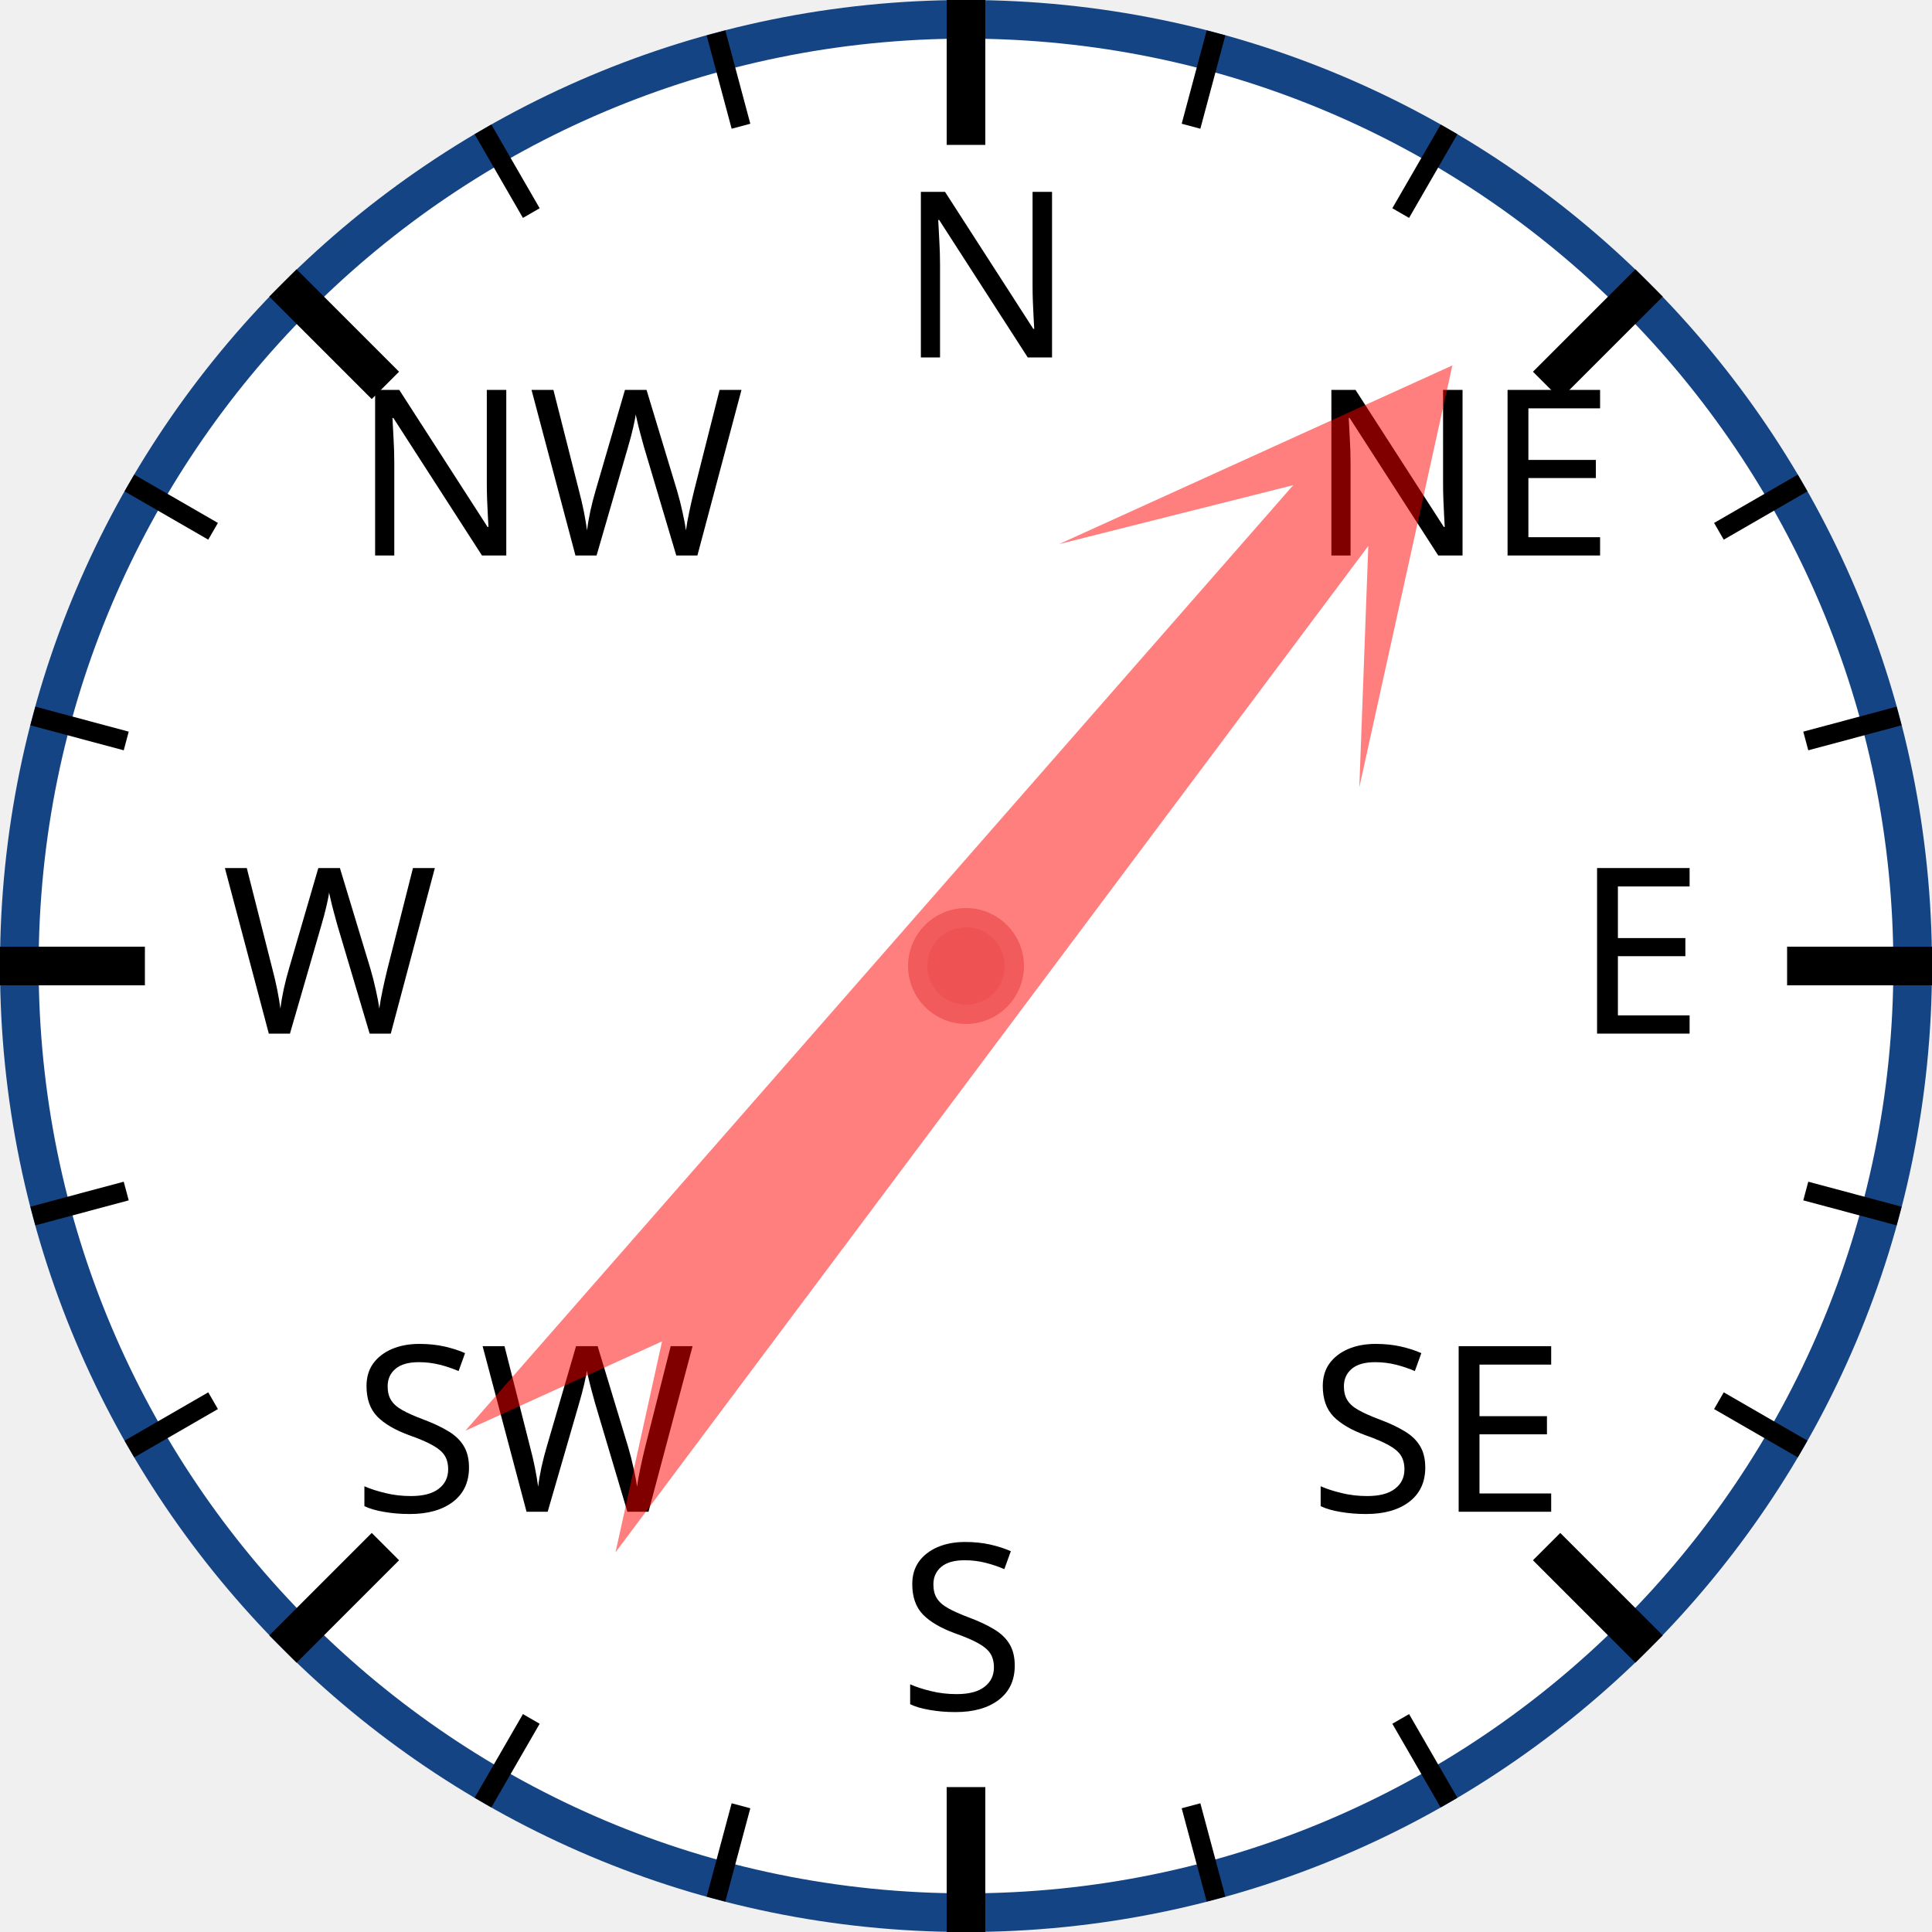
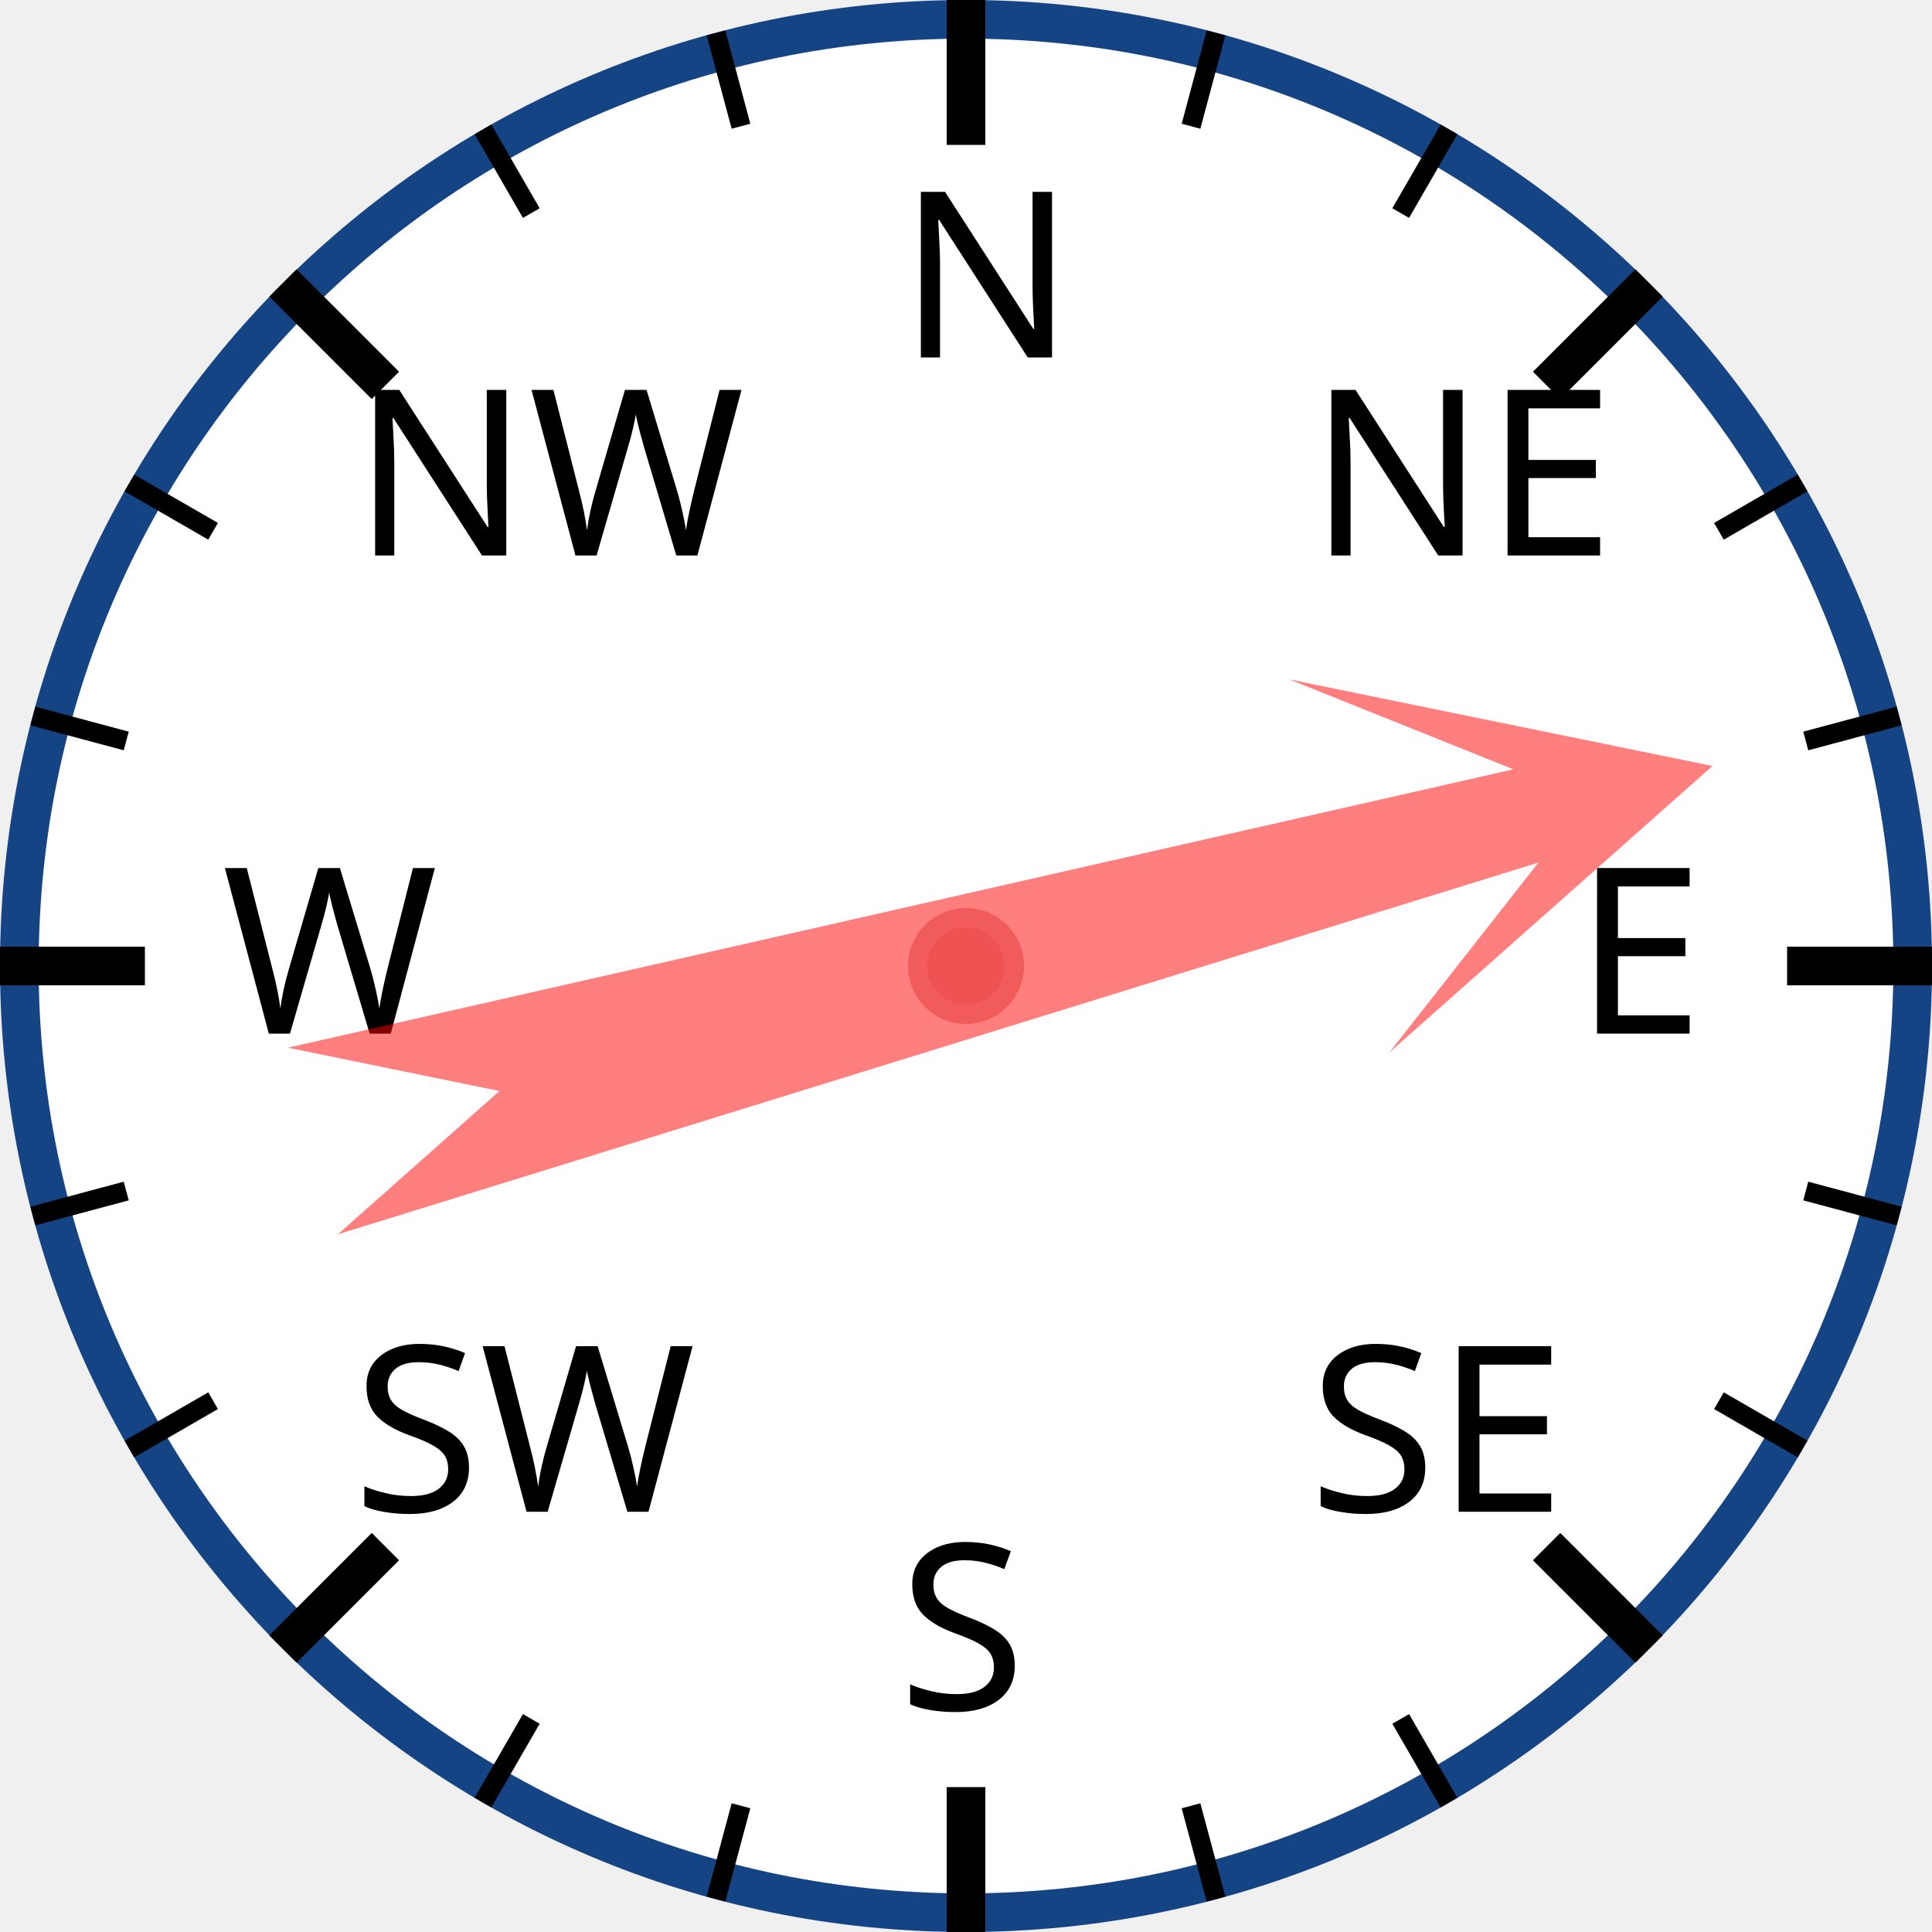
<svg xmlns="http://www.w3.org/2000/svg" width="120px" height="120px" viewBox="0 0 200 200">
  <circle cx="100" cy="100" r="98" style="fill: white; stroke: #154485; stroke-width: 4;" />
  <text x="93.0" y="37.0" style="font-family: sans-serif; font-size: 18pt;">N</text>
  <line x1="100.0" y1="0.0" x2="100.0" y2="15.0" style="stroke: black; stroke-width: 4;" />
  <line x1="74.118" y1="3.407" x2="76.706" y2="13.067" style="stroke: black; stroke-width: 2;" />
  <line x1="50" y1="13.397" x2="55" y2="22.058" style="stroke: black; stroke-width: 2;" />
  <text x="36.503" y="57.503" style="font-family: sans-serif; font-size: 18pt;">NW</text>
  <line x1="29.289" y1="29.289" x2="39.896" y2="39.896" style="stroke: black; stroke-width: 4;" />
  <line x1="13.397" y1="50" x2="22.058" y2="55" style="stroke: black; stroke-width: 2;" />
  <line x1="3.407" y1="74.118" x2="13.067" y2="76.706" style="stroke: black; stroke-width: 2;" />
  <text x="23.0" y="107.0" style="font-family: sans-serif; font-size: 18pt;">W</text>
  <line x1="0.0" y1="100.0" x2="15.0" y2="100.0" style="stroke: black; stroke-width: 4;" />
  <line x1="3.407" y1="125.882" x2="13.067" y2="123.294" style="stroke: black; stroke-width: 2;" />
  <line x1="13.397" y1="150" x2="22.058" y2="145" style="stroke: black; stroke-width: 2;" />
  <text x="36.503" y="156.497" style="font-family: sans-serif; font-size: 18pt;">SW</text>
  <line x1="29.289" y1="170.711" x2="39.896" y2="160.104" style="stroke: black; stroke-width: 4;" />
  <line x1="50" y1="186.603" x2="55" y2="177.942" style="stroke: black; stroke-width: 2;" />
  <line x1="74.118" y1="196.593" x2="76.706" y2="186.933" style="stroke: black; stroke-width: 2;" />
  <text x="93" y="177.0" style="font-family: sans-serif; font-size: 18pt;">S</text>
  <line x1="100" y1="200.0" x2="100" y2="185.0" style="stroke: black; stroke-width: 4;" />
  <line x1="125.882" y1="196.593" x2="123.294" y2="186.933" style="stroke: black; stroke-width: 2;" />
  <line x1="150.0" y1="186.603" x2="145.0" y2="177.942" style="stroke: black; stroke-width: 2;" />
  <text x="135.497" y="156.497" style="font-family: sans-serif; font-size: 18pt;">SE</text>
  <line x1="170.711" y1="170.711" x2="160.104" y2="160.104" style="stroke: black; stroke-width: 4;" />
  <line x1="186.603" y1="150" x2="177.942" y2="145" style="stroke: black; stroke-width: 2;" />
  <line x1="196.593" y1="125.882" x2="186.933" y2="123.294" style="stroke: black; stroke-width: 2;" />
  <text x="163.0" y="107" style="font-family: sans-serif; font-size: 18pt;">E</text>
  <line x1="200.0" y1="100" x2="185.0" y2="100" style="stroke: black; stroke-width: 4;" />
  <line x1="196.593" y1="74.118" x2="186.933" y2="76.706" style="stroke: black; stroke-width: 2;" />
  <line x1="186.603" y1="50" x2="177.942" y2="55" style="stroke: black; stroke-width: 2;" />
  <text x="135.497" y="57.503" style="font-family: sans-serif; font-size: 18pt;">NE</text>
  <line x1="170.711" y1="29.289" x2="160.104" y2="39.896" style="stroke: black; stroke-width: 4;" />
  <line x1="150" y1="13.397" x2="145" y2="22.058" style="stroke: black; stroke-width: 2;" />
  <line x1="125.882" y1="3.407" x2="123.294" y2="13.067" style="stroke: black; stroke-width: 2;" />
-   <polygon points="100 20 120 60 105 40 110 170 100 150 90 170 95 40 80 60" style="fill: red; fill-opacity: 0.5;" transform="rotate(39,100,100)" />
+   <polygon points="100 20 120 60 105 40 110 170 100 150 90 170 95 40 80 60" style="fill: red; fill-opacity: 0.5;" transform="rotate(75,100,100)" />
  <circle cx="100" cy="100" r="5" style="fill: #EE5252; stroke: #F25B5B; stroke-width: 2;" />
</svg>
